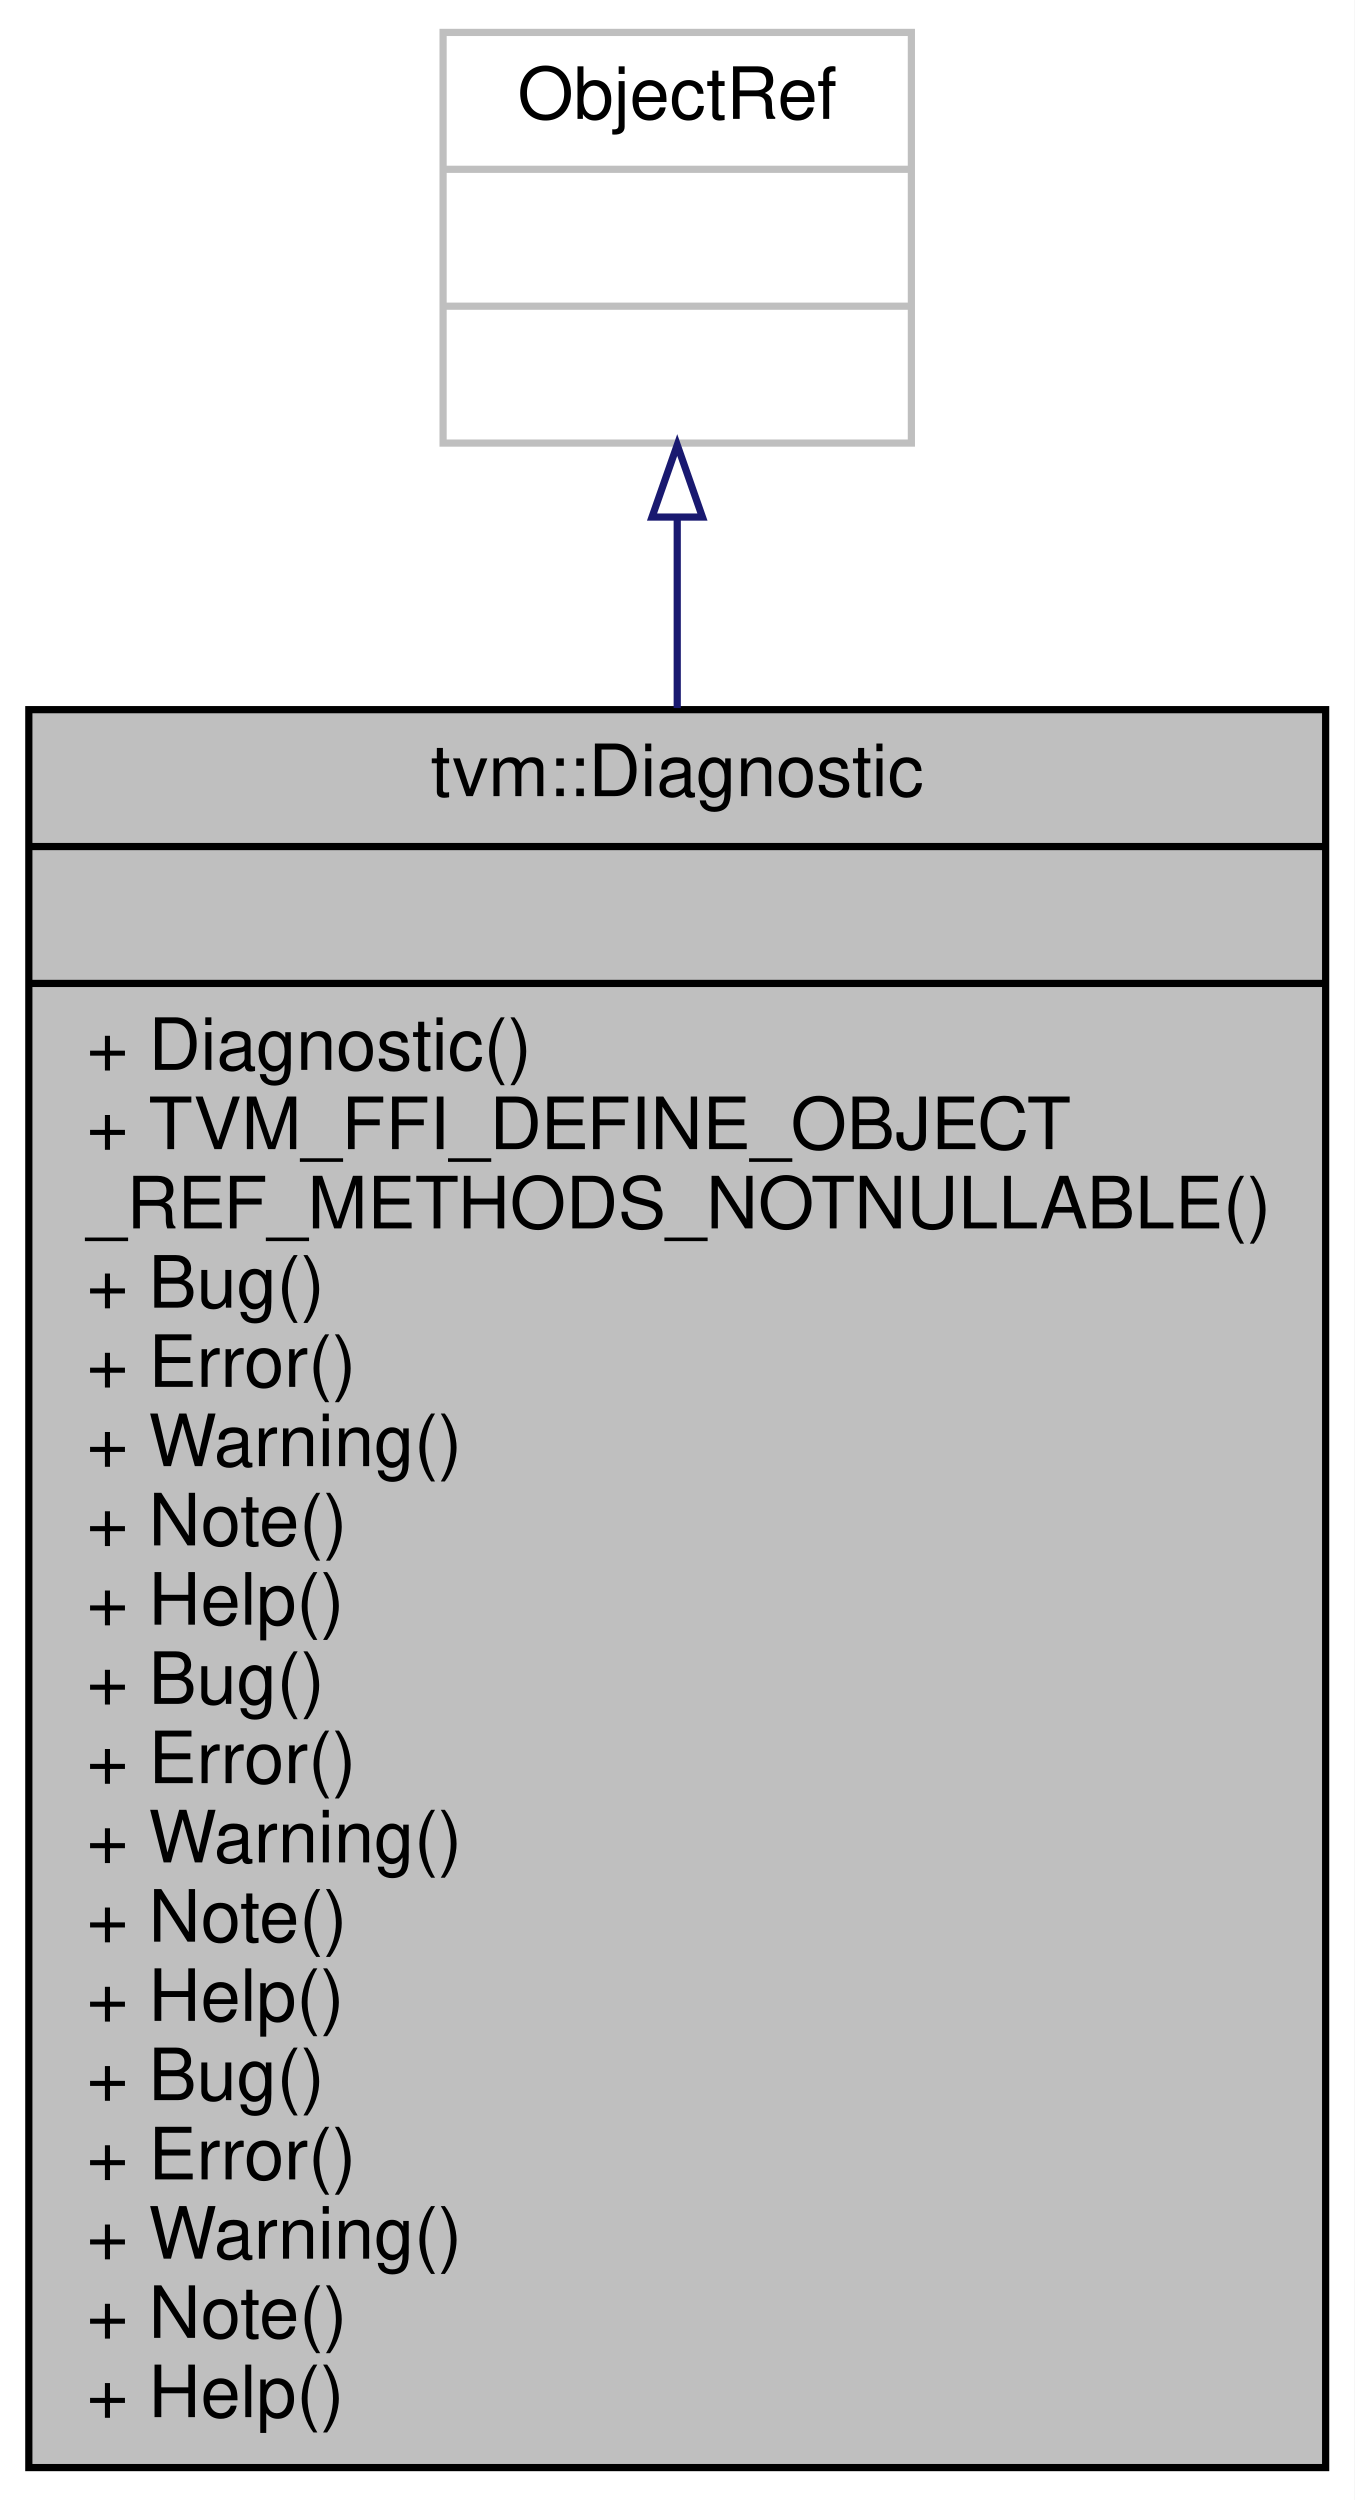
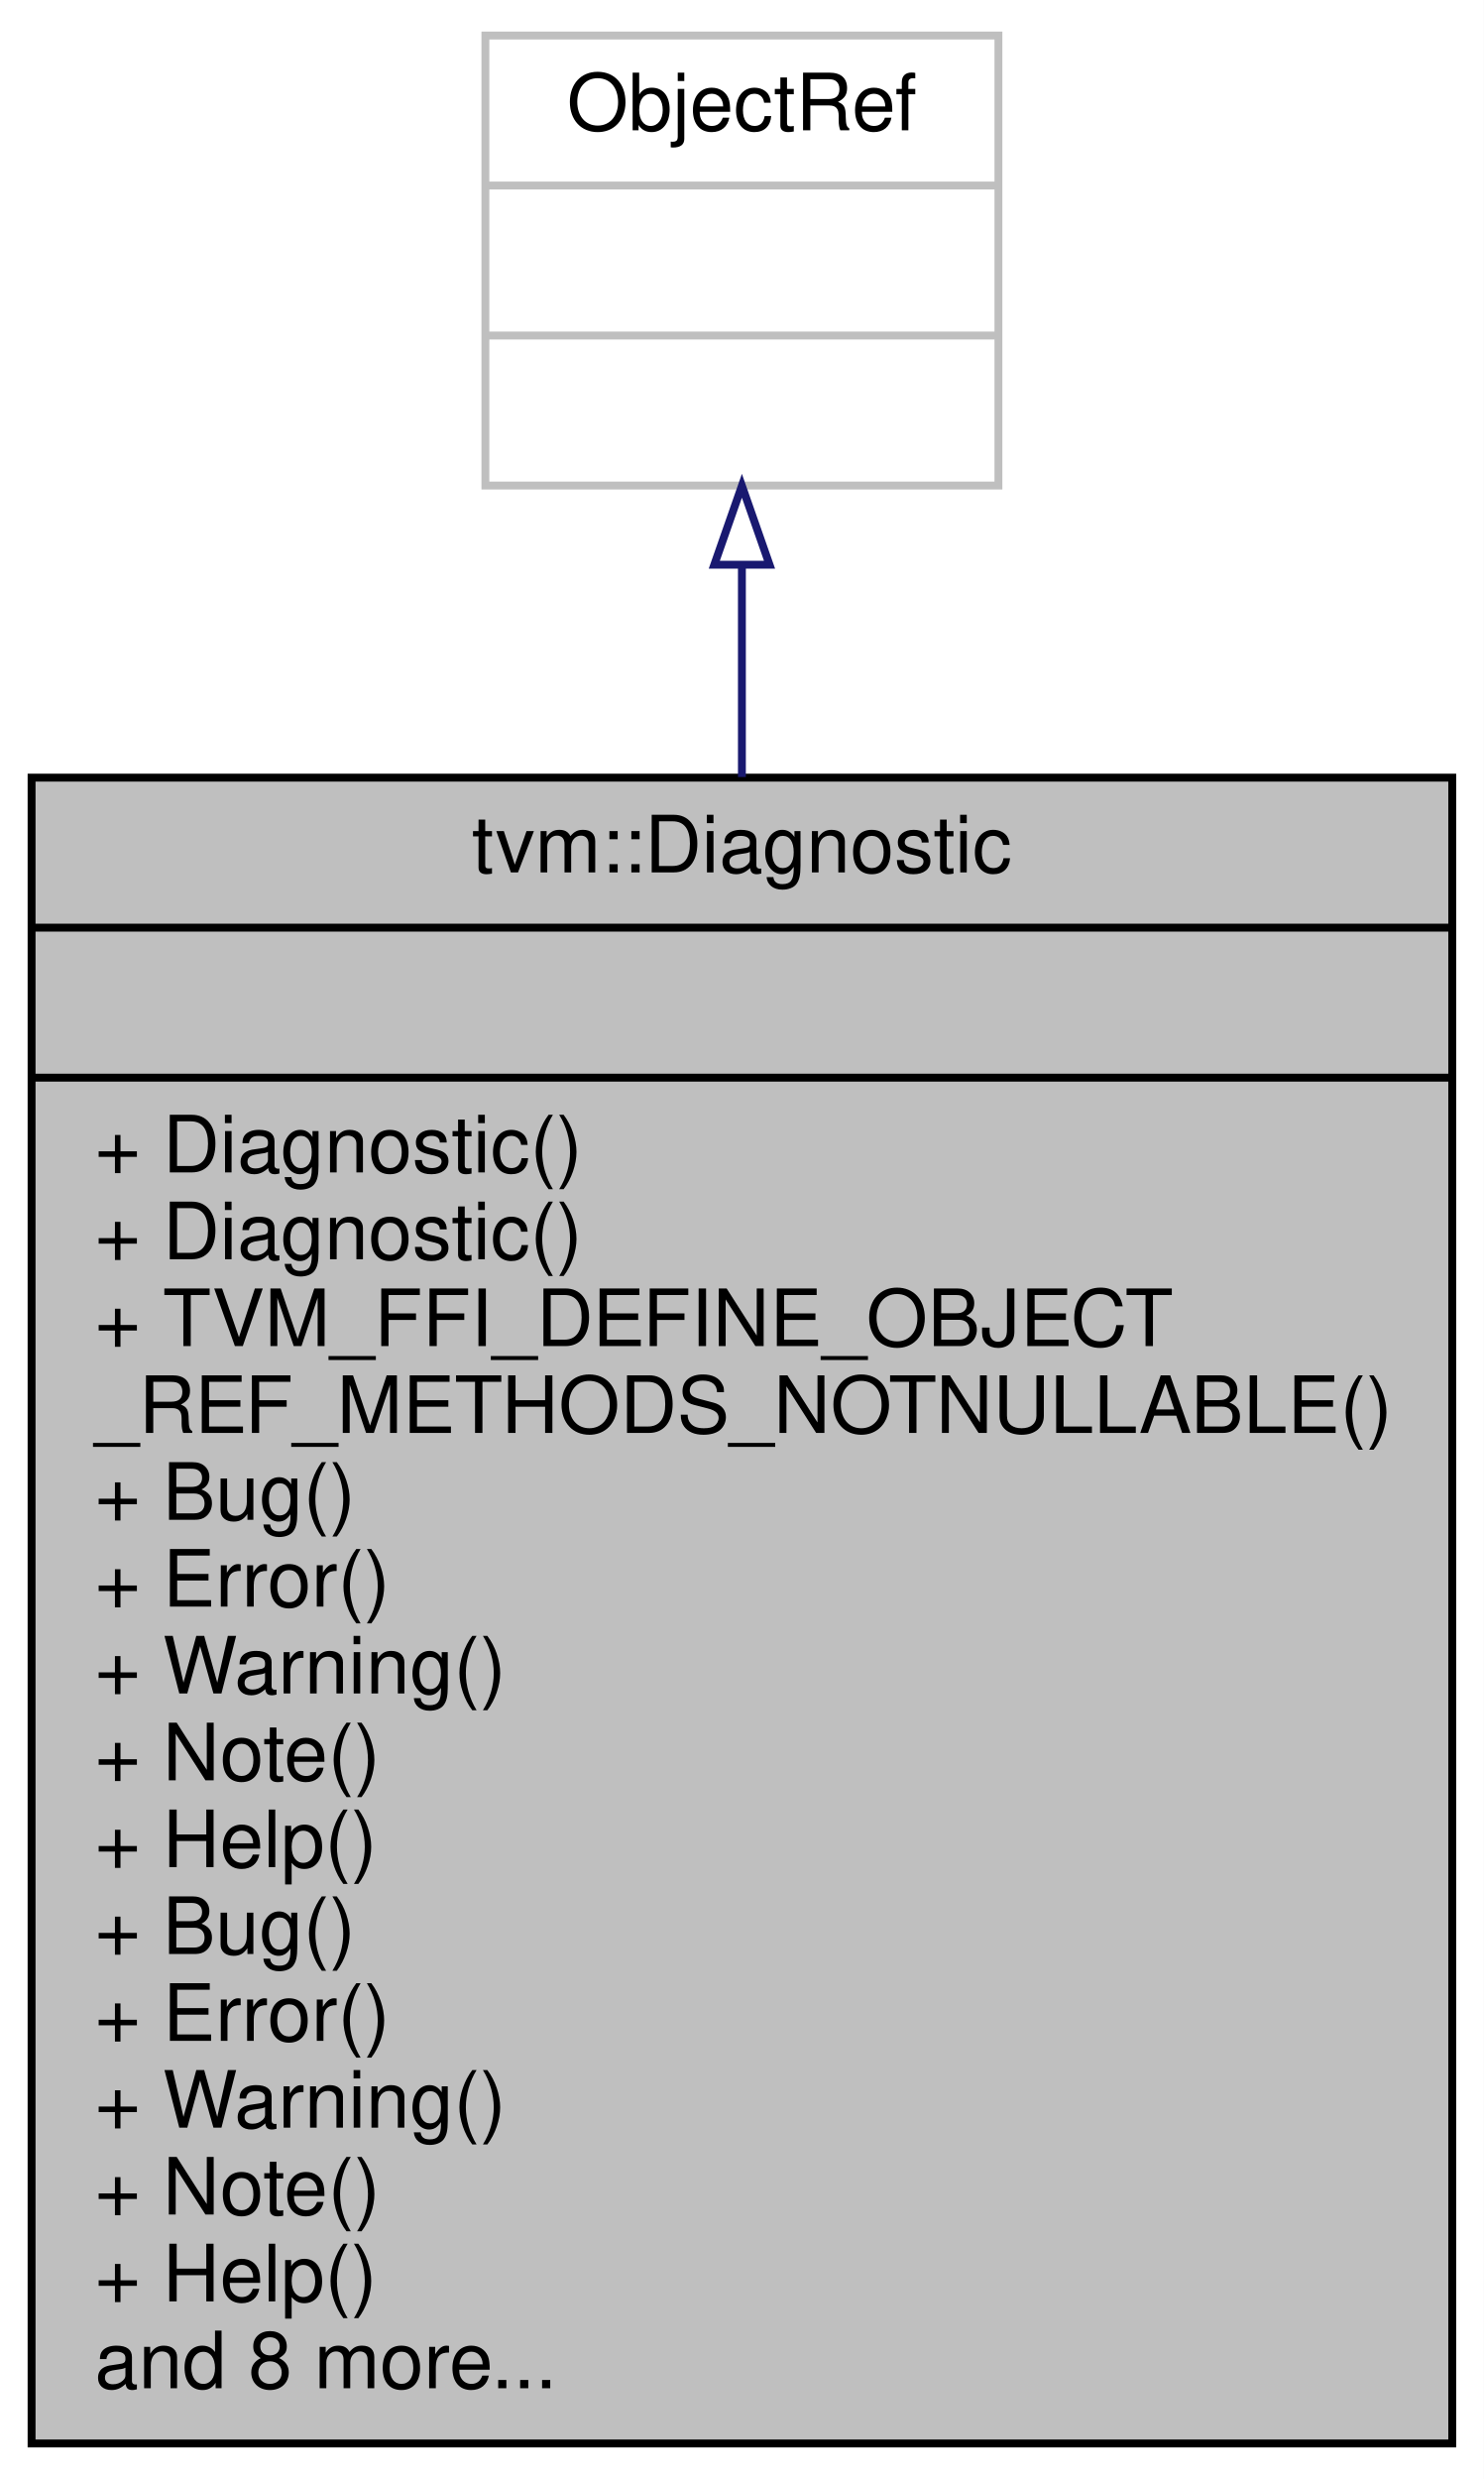
- <svg xmlns="http://www.w3.org/2000/svg" xmlns:xlink="http://www.w3.org/1999/xlink" width="188pt" height="347pt" viewBox="0.00 0.00 188.00 347.00">
-   <g id="graph0" class="graph" transform="scale(1 1) rotate(0) translate(4 343)">
-     <polygon fill="white" stroke="transparent" points="-4,4 -4,-343 184,-343 184,4 -4,4" />
+ <svg xmlns="http://www.w3.org/2000/svg" xmlns:xlink="http://www.w3.org/1999/xlink" width="188pt" height="314pt" viewBox="0.00 0.00 188.00 314.00">
+   <g id="graph0" class="graph" transform="scale(1 1) rotate(0) translate(4 310)">
+     <polygon fill="white" stroke="transparent" points="-4,4 -4,-310 184,-310 184,4 -4,4" />
    <g id="node1" class="node">
      <g id="a_node1">
        <a xlink:title=" ">
-           <polygon fill="#bfbfbf" stroke="black" points="0,-0.5 0,-244.5 180,-244.5 180,-0.5 0,-0.5" />
-           <text text-anchor="middle" x="90" y="-232.5" font-family="Helvetica,sans-Serif" font-size="10.00">tvm::Diagnostic</text>
-           <polyline fill="none" stroke="black" points="0,-225.5 180,-225.5 " />
-           <text text-anchor="middle" x="90" y="-213.5" font-family="Helvetica,sans-Serif" font-size="10.00"> </text>
-           <polyline fill="none" stroke="black" points="0,-206.5 180,-206.5 " />
-           <text text-anchor="start" x="8" y="-194.5" font-family="Helvetica,sans-Serif" font-size="10.00">+ Diagnostic()</text>
-           <text text-anchor="start" x="8" y="-183.5" font-family="Helvetica,sans-Serif" font-size="10.00">+ TVM_FFI_DEFINE_OBJECT</text>
-           <text text-anchor="start" x="8" y="-172.5" font-family="Helvetica,sans-Serif" font-size="10.00">_REF_METHODS_NOTNULLABLE()</text>
-           <text text-anchor="start" x="8" y="-161.5" font-family="Helvetica,sans-Serif" font-size="10.00">+ Bug()</text>
-           <text text-anchor="start" x="8" y="-150.5" font-family="Helvetica,sans-Serif" font-size="10.00">+ Error()</text>
-           <text text-anchor="start" x="8" y="-139.5" font-family="Helvetica,sans-Serif" font-size="10.00">+ Warning()</text>
-           <text text-anchor="start" x="8" y="-128.5" font-family="Helvetica,sans-Serif" font-size="10.00">+ Note()</text>
-           <text text-anchor="start" x="8" y="-117.5" font-family="Helvetica,sans-Serif" font-size="10.00">+ Help()</text>
-           <text text-anchor="start" x="8" y="-106.5" font-family="Helvetica,sans-Serif" font-size="10.00">+ Bug()</text>
-           <text text-anchor="start" x="8" y="-95.5" font-family="Helvetica,sans-Serif" font-size="10.00">+ Error()</text>
-           <text text-anchor="start" x="8" y="-84.5" font-family="Helvetica,sans-Serif" font-size="10.00">+ Warning()</text>
-           <text text-anchor="start" x="8" y="-73.5" font-family="Helvetica,sans-Serif" font-size="10.00">+ Note()</text>
-           <text text-anchor="start" x="8" y="-62.5" font-family="Helvetica,sans-Serif" font-size="10.00">+ Help()</text>
-           <text text-anchor="start" x="8" y="-51.5" font-family="Helvetica,sans-Serif" font-size="10.00">+ Bug()</text>
-           <text text-anchor="start" x="8" y="-40.5" font-family="Helvetica,sans-Serif" font-size="10.00">+ Error()</text>
-           <text text-anchor="start" x="8" y="-29.5" font-family="Helvetica,sans-Serif" font-size="10.00">+ Warning()</text>
-           <text text-anchor="start" x="8" y="-18.5" font-family="Helvetica,sans-Serif" font-size="10.00">+ Note()</text>
-           <text text-anchor="start" x="8" y="-7.5" font-family="Helvetica,sans-Serif" font-size="10.00">+ Help()</text>
+           <polygon fill="#bfbfbf" stroke="black" points="0,-0.5 0,-211.5 180,-211.5 180,-0.5 0,-0.5" />
+           <text text-anchor="middle" x="90" y="-199.5" font-family="Helvetica,sans-Serif" font-size="10.00">tvm::Diagnostic</text>
+           <polyline fill="none" stroke="black" points="0,-192.5 180,-192.5 " />
+           <text text-anchor="middle" x="90" y="-180.5" font-family="Helvetica,sans-Serif" font-size="10.00"> </text>
+           <polyline fill="none" stroke="black" points="0,-173.5 180,-173.5 " />
+           <text text-anchor="start" x="8" y="-161.5" font-family="Helvetica,sans-Serif" font-size="10.00">+ Diagnostic()</text>
+           <text text-anchor="start" x="8" y="-150.5" font-family="Helvetica,sans-Serif" font-size="10.00">+ Diagnostic()</text>
+           <text text-anchor="start" x="8" y="-139.5" font-family="Helvetica,sans-Serif" font-size="10.00">+ TVM_FFI_DEFINE_OBJECT</text>
+           <text text-anchor="start" x="8" y="-128.5" font-family="Helvetica,sans-Serif" font-size="10.00">_REF_METHODS_NOTNULLABLE()</text>
+           <text text-anchor="start" x="8" y="-117.5" font-family="Helvetica,sans-Serif" font-size="10.00">+ Bug()</text>
+           <text text-anchor="start" x="8" y="-106.5" font-family="Helvetica,sans-Serif" font-size="10.00">+ Error()</text>
+           <text text-anchor="start" x="8" y="-95.5" font-family="Helvetica,sans-Serif" font-size="10.00">+ Warning()</text>
+           <text text-anchor="start" x="8" y="-84.5" font-family="Helvetica,sans-Serif" font-size="10.00">+ Note()</text>
+           <text text-anchor="start" x="8" y="-73.5" font-family="Helvetica,sans-Serif" font-size="10.00">+ Help()</text>
+           <text text-anchor="start" x="8" y="-62.5" font-family="Helvetica,sans-Serif" font-size="10.00">+ Bug()</text>
+           <text text-anchor="start" x="8" y="-51.5" font-family="Helvetica,sans-Serif" font-size="10.00">+ Error()</text>
+           <text text-anchor="start" x="8" y="-40.5" font-family="Helvetica,sans-Serif" font-size="10.00">+ Warning()</text>
+           <text text-anchor="start" x="8" y="-29.5" font-family="Helvetica,sans-Serif" font-size="10.00">+ Note()</text>
+           <text text-anchor="start" x="8" y="-18.5" font-family="Helvetica,sans-Serif" font-size="10.00">+ Help()</text>
+           <text text-anchor="start" x="8" y="-7.5" font-family="Helvetica,sans-Serif" font-size="10.00">and 8 more...</text>
        </a>
      </g>
    </g>
    <g id="node2" class="node">
      <g id="a_node2">
        <a xlink:title=" ">
-           <polygon fill="white" stroke="#bfbfbf" points="57.5,-281.5 57.5,-338.5 122.5,-338.5 122.5,-281.5 57.5,-281.5" />
-           <text text-anchor="middle" x="90" y="-326.5" font-family="Helvetica,sans-Serif" font-size="10.00">ObjectRef</text>
-           <polyline fill="none" stroke="#bfbfbf" points="57.5,-319.5 122.5,-319.5 " />
-           <text text-anchor="middle" x="90" y="-307.5" font-family="Helvetica,sans-Serif" font-size="10.00"> </text>
-           <polyline fill="none" stroke="#bfbfbf" points="57.5,-300.5 122.5,-300.5 " />
-           <text text-anchor="middle" x="90" y="-288.5" font-family="Helvetica,sans-Serif" font-size="10.00"> </text>
+           <polygon fill="white" stroke="#bfbfbf" points="57.5,-248.5 57.5,-305.5 122.5,-305.5 122.5,-248.5 57.5,-248.5" />
+           <text text-anchor="middle" x="90" y="-293.5" font-family="Helvetica,sans-Serif" font-size="10.00">ObjectRef</text>
+           <polyline fill="none" stroke="#bfbfbf" points="57.5,-286.5 122.5,-286.5 " />
+           <text text-anchor="middle" x="90" y="-274.5" font-family="Helvetica,sans-Serif" font-size="10.00"> </text>
+           <polyline fill="none" stroke="#bfbfbf" points="57.5,-267.5 122.5,-267.5 " />
+           <text text-anchor="middle" x="90" y="-255.5" font-family="Helvetica,sans-Serif" font-size="10.00"> </text>
        </a>
      </g>
    </g>
    <g id="edge1" class="edge">
-       <path fill="none" stroke="midnightblue" d="M90,-271.14C90,-263.05 90,-254.1 90,-244.72" />
-       <polygon fill="none" stroke="midnightblue" points="86.5,-271.23 90,-281.23 93.5,-271.23 86.5,-271.23" />
+       <path fill="none" stroke="midnightblue" d="M90,-238.23C90,-230.04 90,-220.99 90,-211.58" />
+       <polygon fill="none" stroke="midnightblue" points="86.5,-238.47 90,-248.47 93.5,-238.47 86.5,-238.47" />
    </g>
  </g>
</svg>
